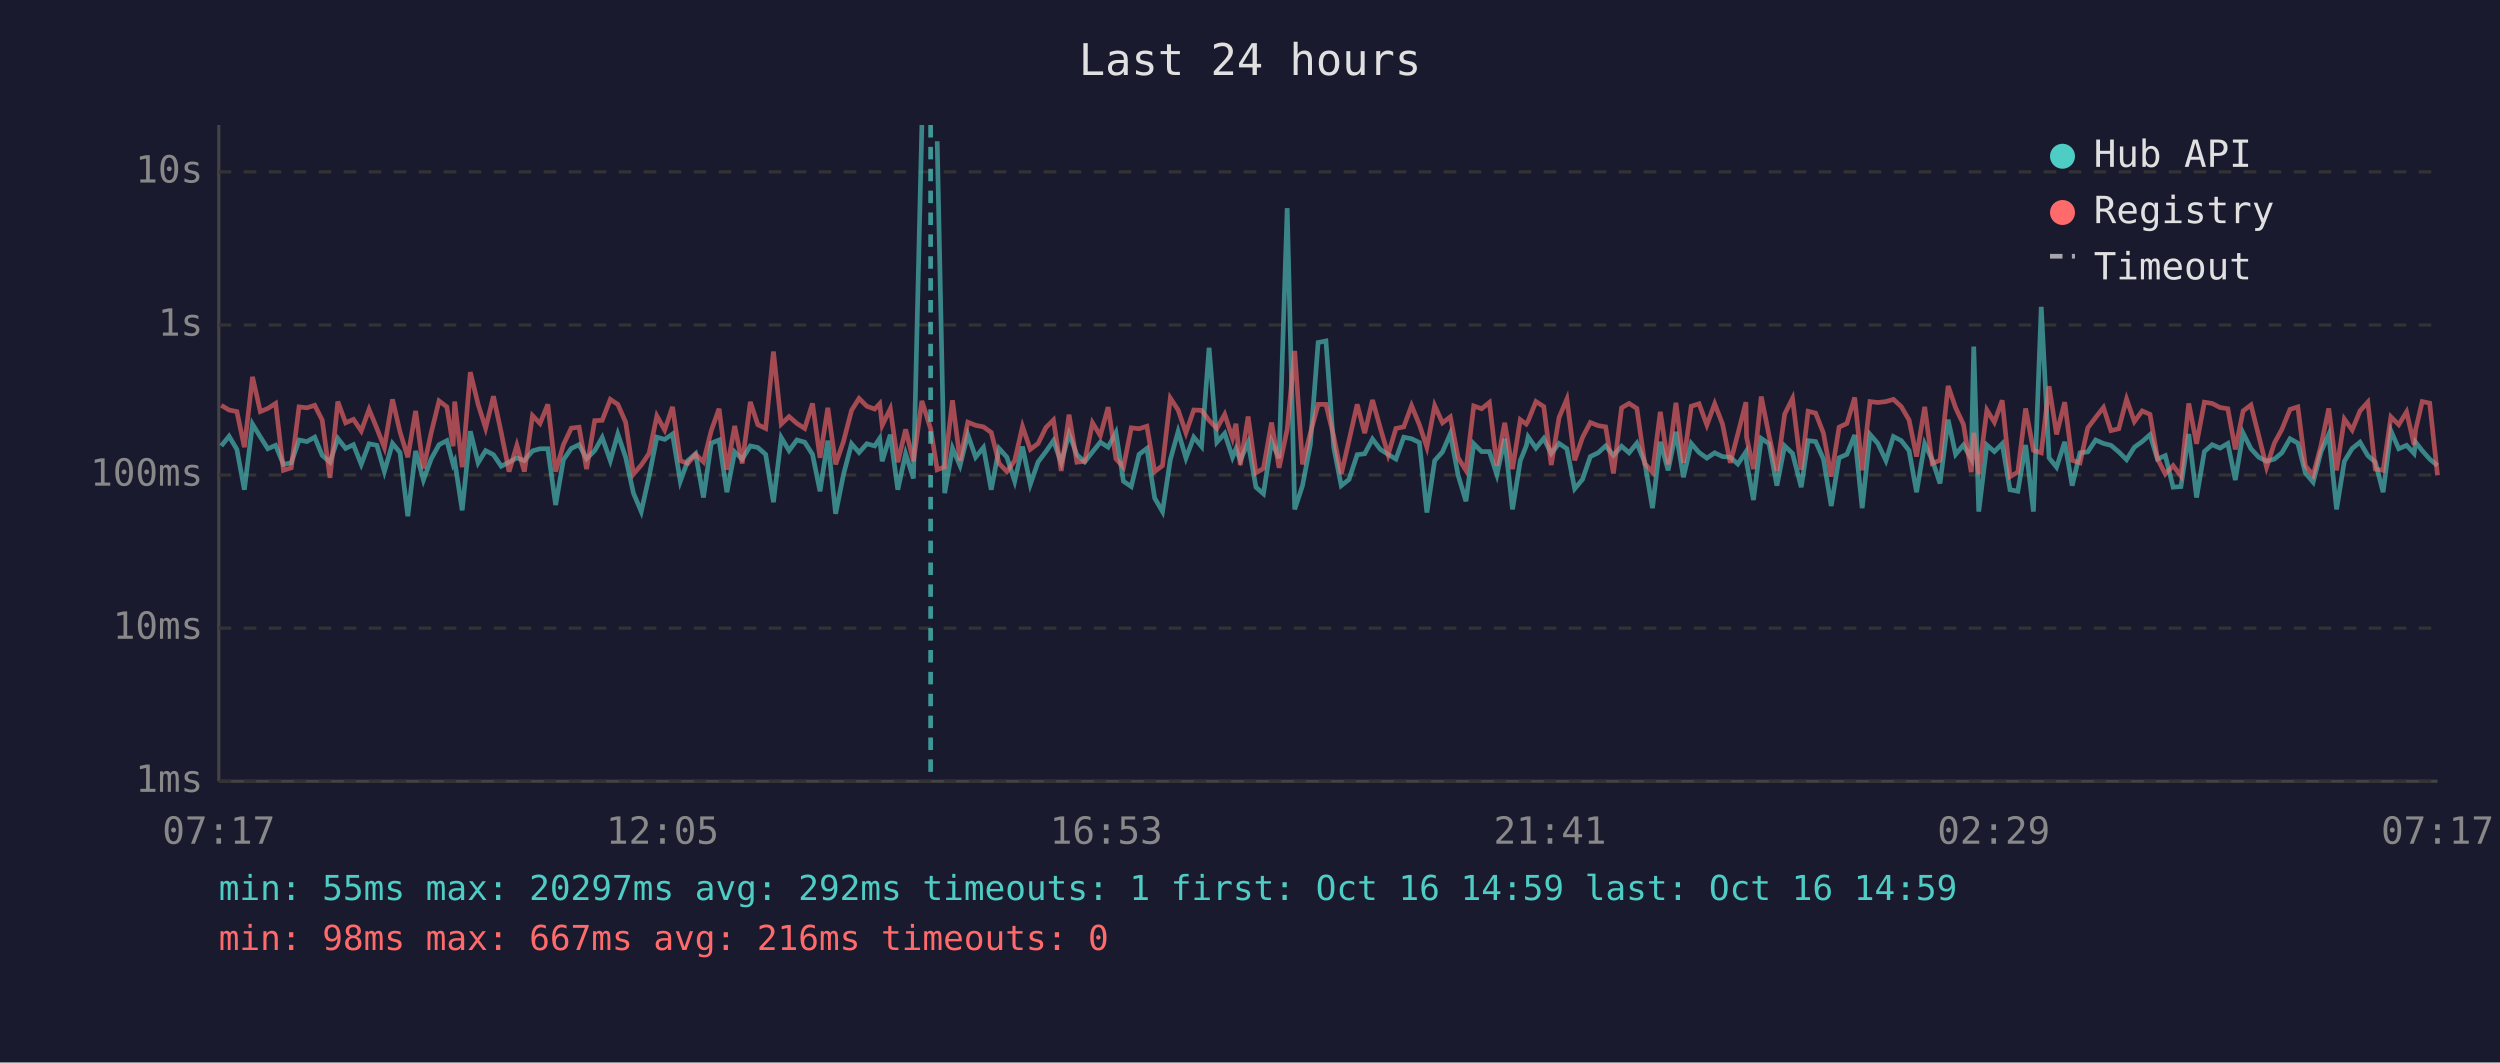
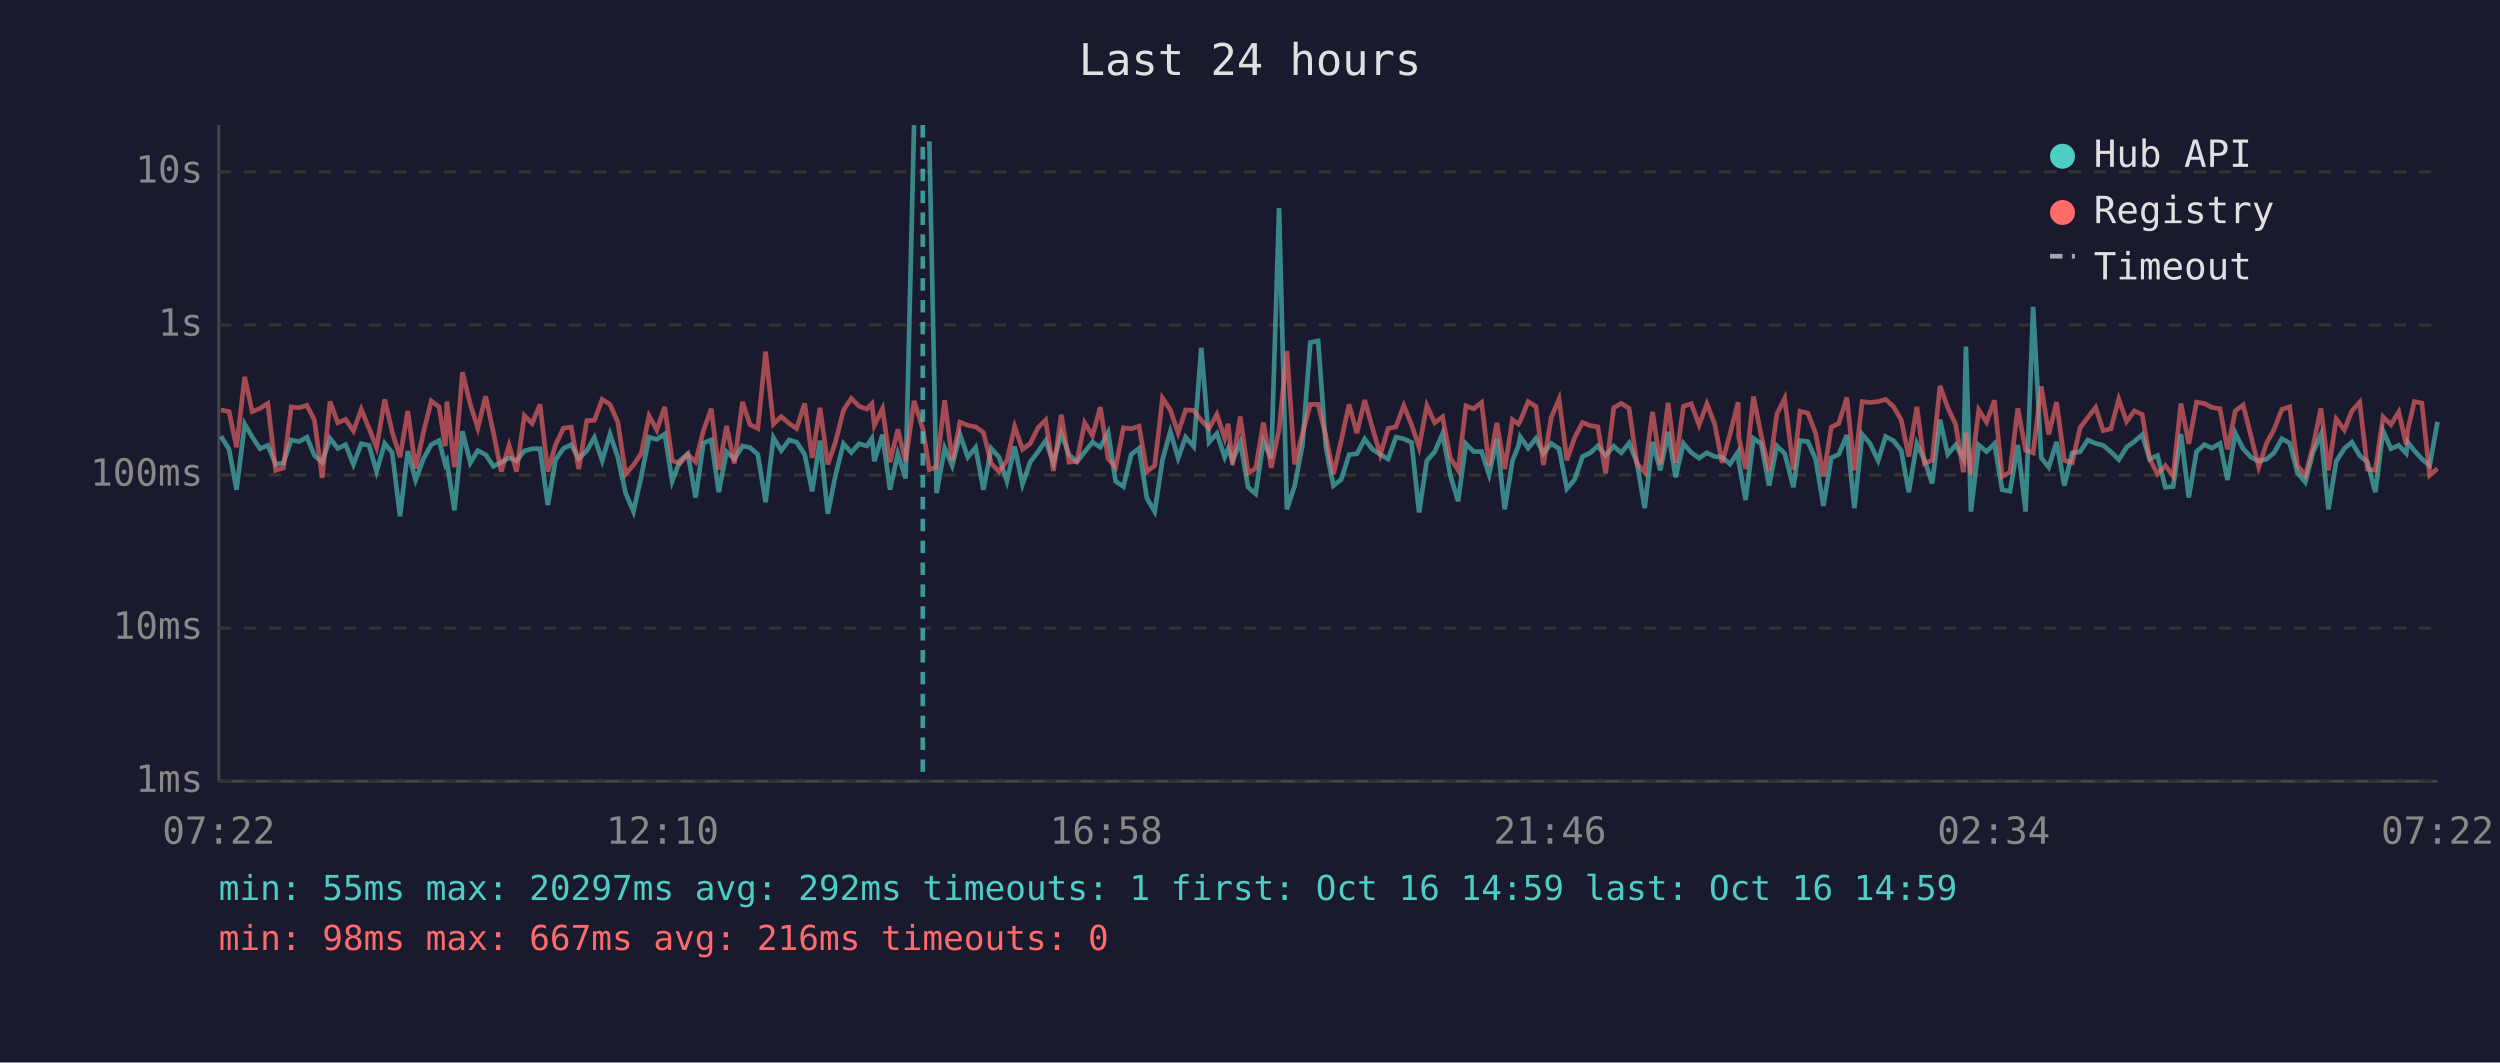
<svg xmlns="http://www.w3.org/2000/svg" viewBox="0 0 800 340" font-family="monospace" font-size="12">
  <rect width="800" height="340" fill="#1a1a2e" />
  <text x="400" y="24" fill="#e0e0e0" font-size="14" text-anchor="middle">Last 24 hours</text>
  <line x1="70" y1="40" x2="70" y2="250" stroke="#444" stroke-width="1" />
  <line x1="70" y1="250" x2="780" y2="250" stroke="#444" stroke-width="1" />
  <line x1="70" y1="250" x2="780" y2="250" stroke="#333" stroke-width="1" stroke-dasharray="4" />
  <text x="65" y="250" fill="#888" text-anchor="end" dominant-baseline="middle">1ms</text>
  <line x1="70" y1="201" x2="780" y2="201" stroke="#333" stroke-width="1" stroke-dasharray="4" />
  <text x="65" y="201" fill="#888" text-anchor="end" dominant-baseline="middle">10ms</text>
  <line x1="70" y1="152" x2="780" y2="152" stroke="#333" stroke-width="1" stroke-dasharray="4" />
  <text x="65" y="152" fill="#888" text-anchor="end" dominant-baseline="middle">100ms</text>
  <line x1="70" y1="104" x2="780" y2="104" stroke="#333" stroke-width="1" stroke-dasharray="4" />
  <text x="65" y="104" fill="#888" text-anchor="end" dominant-baseline="middle">1s</text>
  <line x1="70" y1="55" x2="780" y2="55" stroke="#333" stroke-width="1" stroke-dasharray="4" />
  <text x="65" y="55" fill="#888" text-anchor="end" dominant-baseline="middle">10s</text>
-   <text x="70" y="270" fill="#888" text-anchor="middle">07:17</text>
-   <text x="212" y="270" fill="#888" text-anchor="middle">12:05</text>
-   <text x="354" y="270" fill="#888" text-anchor="middle">16:53</text>
-   <text x="496" y="270" fill="#888" text-anchor="middle">21:41</text>
-   <text x="638" y="270" fill="#888" text-anchor="middle">02:29</text>
-   <text x="780" y="270" fill="#888" text-anchor="middle">07:17</text>
-   <polyline points="70.8,142.7 73.3,139.6 75.8,143.8 78.2,156.7 80.8,135.7 83.3,139.8 85.7,143.6 88.2,142.5 90.7,148.6 93.2,148.1 95.7,140.8 98.2,141.3 100.7,139.9 103.1,145.7 105.6,147.9 108.1,140.3 110.6,143.5 113.1,142.3 115.6,148.6 118.1,142.0 120.6,142.5 123.0,150.9 125.6,141.9 128.0,144.8 130.5,165.2 133.0,144.3 135.5,153.6 138.0,146.8 140.5,142.3 143.0,141.0 145.0,148.6 145.5,147.6 147.9,163.3 150.5,138.0 153.0,148.1 155.4,144.2 157.9,145.5 160.4,149.2 162.9,147.9 165.4,146.5 167.8,147.4 170.4,144.3 172.8,143.6 175.3,143.6 177.8,161.6 180.3,147.1 182.8,143.5 185.3,142.3 187.7,146.8 190.3,144.2 192.7,140.0 195.3,147.4 197.7,138.9 200.2,146.3 202.7,157.8 205.2,163.7 207.7,152.5 210.2,139.9 212.7,140.6 215.2,138.9 217.7,154.0 220.1,147.4 222.6,145.2 225.1,159.2 227.6,141.8 230.1,140.8 232.6,157.5 235.1,144.6 237.5,146.9 240.1,142.7 242.5,143.2 245.0,145.4 247.5,160.7 250.0,140.0 252.5,144.2 255.0,140.8 257.5,141.5 260.0,145.4 262.4,157.2 264.9,141.0 267.4,164.4 269.9,151.9 272.5,142.0 274.9,144.8 277.4,142.0 279.9,142.7 281.5,140.3 282.3,147.6 284.9,139.1 287.3,156.7 289.8,145.2 292.3,153.1 295.0,40.0" fill="none" stroke="#4ecdc4" stroke-width="1.5" opacity="0.6" />
-   <polyline points="299.9,45.2 302.3,157.8 304.8,143.4 307.2,149.0 309.7,139.1 312.2,146.3 314.7,143.2 317.2,156.7 319.7,143.5 322.2,146.3 324.7,154.0 327.2,142.9 329.7,155.0 332.2,147.8 334.7,144.5 337.1,141.0 339.6,148.1 342.1,138.8 344.6,145.5 347.1,147.8 349.6,144.6 352.1,141.5 354.6,143.1 357.1,138.4 359.5,154.0 362.0,155.7 364.5,145.4 367.0,143.5 369.5,159.4 372.0,163.7 374.5,147.1 377.0,138.1 379.5,146.6 382.0,139.9 384.5,142.9 386.9,111.3 389.4,141.5 391.9,138.7 394.4,146.3 395.5,143.6 396.9,147.3 399.4,141.6 401.9,155.9 404.3,158.0 406.9,141.3 409.3,146.6 411.9,66.6 414.3,163.0 416.8,155.4 419.3,142.3 421.8,109.6 424.3,109.1 426.8,143.2 429.2,155.4 431.7,153.4 434.3,145.5 436.7,145.2 439.2,140.5 441.7,143.8 444.2,145.4 446.7,146.9 449.2,139.9 451.7,140.4 454.2,141.6 456.6,164.0 459.1,147.4 461.6,144.6 464.1,138.8 466.6,152.1 469.1,160.4 471.6,142.0 474.1,144.5 476.6,144.5 479.0,151.9 481.5,140.4 484.0,163.0 486.5,147.4 488.4,142.7 489.0,139.8 491.5,143.4 494.0,140.3 496.4,145.1 498.9,141.9 501.4,143.6 503.9,156.4 506.4,153.4 508.9,146.1 511.4,144.9 513.8,142.7 516.3,145.7 518.9,142.8 521.3,144.9 523.8,141.8 526.3,147.9 528.8,162.6 531.3,141.4 533.8,150.5 536.3,138.2 538.7,152.7 541.2,141.9 543.7,144.8 546.2,146.6 548.7,144.9 551.2,146.1 553.7,146.3 556.1,148.5 558.7,144.6 558.9,147.9 561.1,160.0 563.6,140.3 566.1,142.0 568.6,155.4 571.1,142.7 573.6,145.1 576.4,155.9 578.6,141.0 581.0,141.3 583.5,146.9 586.0,161.9 588.5,146.5 591.0,145.4 593.5,139.2 595.9,162.6 598.4,139.0 600.9,141.9 603.5,147.4 605.9,139.7 608.4,141.0 610.9,144.2 613.3,157.5 615.9,142.0 618.3,147.1 620.8,154.7 623.4,134.3 625.8,145.4 628.3,142.4 630.8,146.8 631.6,110.9 633.2,163.7 635.8,142.4 638.2,144.5 640.7,142.0 643.2,156.7 645.7,157.2 648.2,142.4 650.7,163.7 653.2,98.2 655.7,146.5 658.1,149.5 660.7,141.4 663.1,155.4 665.6,144.9 668.1,144.6 670.6,140.8 673.1,141.9 675.5,142.5 678.0,144.6 680.5,147.1 683.0,143.1 685.5,141.3 688.0,139.1 690.4,146.9 692.9,145.8 695.4,155.9 697.9,155.7 700.4,138.9 702.9,159.2 705.4,144.5 707.9,142.3 710.4,143.4 712.9,141.9 715.3,153.6 717.8,138.6 720.3,143.6 722.8,146.3 725.3,147.6 727.8,146.9 730.2,144.9 732.8,140.4 735.3,141.8 737.7,151.3 740.2,154.3 742.7,144.6 745.2,139.0 747.7,163.0 750.2,147.6 752.7,143.5 755.2,141.5 757.7,145.8 760.1,147.9 762.6,157.5 765.1,137.9 767.6,143.6 770.1,142.5 772.5,145.1 773.0,141.5 775.1,144.2 777.5,146.9 780.0,149.0" fill="none" stroke="#4ecdc4" stroke-width="1.5" opacity="0.6" />
-   <polyline points="70.8,129.7 73.3,131.2 75.8,131.7 78.2,143.1 80.8,120.6 83.3,131.7 85.7,130.7 88.2,129.1 90.7,150.5 93.2,149.7 95.7,130.2 98.2,130.5 100.7,129.7 103.1,134.4 105.6,152.9 108.1,128.5 110.6,135.3 113.1,134.2 115.6,137.9 118.1,131.0 120.6,137.1 123.0,143.2 125.6,127.8 128.0,138.2 130.5,146.3 133.0,131.5 135.5,149.9 138.0,138.4 140.5,128.3 143.0,130.2 145.0,142.8 145.5,128.5 147.9,149.5 150.5,119.1 153.0,129.4 155.4,137.0 157.9,126.8 160.4,138.5 162.9,150.9 165.4,142.5 167.8,150.9 170.4,133.0 172.8,135.5 175.3,129.4 177.8,150.9 180.3,142.3 182.8,137.0 185.3,136.7 187.7,150.1 190.3,134.6 192.7,134.5 195.3,127.8 197.7,129.4 200.2,135.1 202.7,151.7 205.2,148.8 207.7,145.1 210.2,133.1 212.7,137.6 215.2,130.2 217.7,147.4 220.1,148.3 222.6,145.4 225.1,147.8 227.6,137.8 230.1,130.8 232.6,150.3 235.1,136.3 237.5,148.3 240.1,128.6 242.5,135.9 245.0,137.1 247.5,112.5 250.0,135.7 252.5,133.3 255.0,135.5 257.5,137.1 260.0,129.1 262.4,146.5 264.9,130.5 267.4,148.6 269.9,141.3 272.5,131.3 274.9,127.5 277.4,130.0 279.9,130.9 281.5,129.2 282.3,136.1 284.9,130.8 287.3,147.9 289.8,137.4 292.3,147.6 295.0,128.3 297.8,137.2 299.9,150.3 302.3,149.4 304.8,128.1 307.2,147.4 309.7,135.1 312.2,136.1 314.7,136.6 317.2,138.4 319.7,148.3 322.2,150.9 324.7,147.4 327.2,136.5 329.7,143.8 332.2,141.9 334.7,136.8 337.1,134.4 339.6,150.7 342.1,132.7 344.6,147.9 347.1,147.6 349.6,135.3 352.1,139.4 354.6,130.3 357.1,146.8 359.5,149.5 362.0,136.9 364.5,137.2 367.0,136.4 369.5,150.9 372.0,149.0 374.5,127.4 377.0,131.2 379.5,138.5 382.0,131.2 384.5,131.3 386.9,134.5 389.4,137.1 391.9,132.6 394.4,140.2 395.5,135.6 396.9,148.8 399.4,133.3 401.9,151.3 404.3,149.9 406.9,135.2 409.3,149.7 411.9,137.4 414.3,112.3 416.8,148.6 419.3,138.7 421.8,129.4 424.3,129.4 426.8,139.7 429.2,151.7 431.7,140.9 434.3,129.4 436.7,138.6 439.2,128.0 441.7,137.0 444.2,145.5 446.7,137.1 449.2,136.6 451.7,129.8 454.2,135.9 456.6,143.1 459.1,129.8 461.6,135.3 464.1,133.4 466.6,146.5 469.1,150.5 471.6,129.9 474.1,130.8 476.6,128.8 479.0,149.0 481.5,135.3 484.0,150.1 486.5,134.3 488.4,135.7 489.0,134.7 491.5,128.5 494.0,130.1 496.4,148.8 498.9,133.6 501.4,127.7 503.9,147.3 506.4,140.0 508.9,135.2 511.4,136.2 513.8,136.6 516.3,151.5 518.9,130.5 521.3,129.1 523.8,130.7 526.3,148.3 528.8,151.1 531.3,131.8 533.8,148.6 536.3,128.9 538.7,148.1 541.2,130.0 543.7,129.2 546.2,136.0 548.7,129.2 551.2,135.7 553.7,148.1 556.1,138.9 558.7,128.7 558.9,139.9 561.1,150.1 563.6,126.9 566.1,139.4 568.6,150.7 571.1,132.5 573.6,127.5 576.4,150.3 578.6,131.6 581.0,132.2 583.5,138.6 586.0,152.5 588.5,136.7 591.0,135.5 593.5,127.2 595.9,150.5 598.4,128.5 600.9,128.8 603.5,128.5 605.9,127.8 608.4,130.1 610.9,134.4 613.3,146.1 615.9,130.2 618.3,148.3 620.8,147.3 623.4,123.5 625.8,130.5 628.3,135.8 630.8,151.1 631.6,138.5 633.2,151.7 635.8,131.2 638.2,135.1 640.7,128.1 643.2,152.5 645.7,151.1 648.2,130.7 650.7,144.1 653.2,144.9 655.7,123.6 658.1,139.0 660.7,128.7 663.1,147.3 665.6,148.1 668.1,136.9 670.6,133.6 673.1,130.4 675.5,137.8 678.0,137.2 680.5,127.7 683.0,134.9 685.5,131.5 688.0,132.6 690.4,146.8 692.9,151.7 695.4,149.0 697.9,152.3 700.4,129.1 702.9,142.0 705.4,128.7 707.9,129.1 710.4,130.4 712.9,130.8 715.3,143.8 717.8,131.5 720.3,129.6 722.8,139.5 725.3,149.5 727.8,141.8 730.2,137.4 732.8,131.0 735.3,130.2 737.7,149.0 740.2,152.1 742.7,142.7 745.2,130.7 747.7,150.5 750.2,134.1 752.7,137.6 755.2,131.5 757.7,128.7 760.1,150.1 762.6,150.5 765.1,133.4 767.6,135.9 770.1,131.8 772.5,142.3 773.0,137.5 775.1,128.5 777.5,129.0 780.0,152.1" fill="none" stroke="#ff6b6b" stroke-width="1.5" opacity="0.6" />
-   <line x1="297.8" y1="40" x2="297.8" y2="250" stroke="#4ecdc4" stroke-width="1.5" stroke-dasharray="4,3" opacity="0.7" />
+   <text x="70" y="270" fill="#888" text-anchor="middle">07:22</text>
+   <text x="212" y="270" fill="#888" text-anchor="middle">12:10</text>
+   <text x="354" y="270" fill="#888" text-anchor="middle">16:58</text>
+   <text x="496" y="270" fill="#888" text-anchor="middle">21:46</text>
+   <text x="638" y="270" fill="#888" text-anchor="middle">02:34</text>
+   <text x="780" y="270" fill="#888" text-anchor="middle">07:22</text>
+   <polyline points="70.7,139.6 73.3,143.8 75.7,156.7 78.3,135.7 80.7,139.8 83.2,143.6 85.7,142.5 88.2,148.6 90.7,148.1 93.2,140.8 95.7,141.3 98.2,139.9 100.6,145.7 103.1,147.9 105.6,140.3 108.1,143.5 110.6,142.3 113.1,148.6 115.6,142.0 118.1,142.5 120.5,150.9 123.1,141.9 125.5,144.8 128.0,165.2 130.5,144.3 133.0,153.6 135.5,146.8 138.0,142.3 140.5,141.0 142.5,148.6 143.0,147.6 145.4,163.3 148.0,138.0 150.5,148.1 152.9,144.2 155.4,145.5 157.9,149.2 160.4,147.9 162.9,146.5 165.3,147.4 167.8,144.3 170.3,143.6 172.8,143.6 175.3,161.6 177.8,147.1 180.3,143.5 182.8,142.3 185.2,146.8 187.8,144.2 190.2,140.0 192.7,147.4 195.2,138.9 197.7,146.3 200.2,157.8 202.7,163.7 205.2,152.5 207.7,139.9 210.2,140.6 212.7,138.9 215.1,154.0 217.6,147.4 220.1,145.2 222.6,159.2 225.1,141.8 227.6,140.8 230.0,157.5 232.5,144.6 235.0,146.9 237.6,142.7 240.0,143.2 242.5,145.4 245.0,160.7 247.5,140.0 250.0,144.2 252.5,140.8 254.9,141.5 257.5,145.4 259.9,157.2 262.4,141.0 264.9,164.4 267.4,151.9 269.9,142.0 272.4,144.8 274.9,142.0 277.4,142.7 279.0,140.3 279.8,147.6 282.4,139.1 284.8,156.7 287.3,145.2 289.8,153.1 292.5,40.0" fill="none" stroke="#4ecdc4" stroke-width="1.5" opacity="0.6" />
+   <polyline points="297.4,45.2 299.7,157.8 302.3,143.4 304.7,149.0 307.2,139.1 309.7,146.3 312.2,143.2 314.7,156.7 317.2,143.5 319.7,146.3 322.2,154.0 324.7,142.9 327.2,155.0 329.7,147.8 332.2,144.5 334.6,141.0 337.1,148.1 339.6,138.8 342.1,145.5 344.6,147.8 347.1,144.6 349.6,141.5 352.1,143.1 354.6,138.4 357.0,154.0 359.5,155.7 362.0,145.4 364.5,143.5 367.0,159.4 369.5,163.7 372.0,147.1 374.5,138.1 377.0,146.6 379.4,139.9 382.0,142.9 384.4,111.3 386.9,141.5 389.4,138.7 391.9,146.3 393.0,143.6 394.4,147.3 396.9,141.6 399.4,155.9 401.8,158.0 404.3,141.3 406.8,146.6 409.3,66.6 411.8,163.0 414.3,155.4 416.8,142.3 419.3,109.6 421.8,109.1 424.3,143.2 426.7,155.4 429.2,153.4 431.7,145.5 434.2,145.2 436.7,140.5 439.2,143.8 441.7,145.4 444.2,146.9 446.7,139.9 449.2,140.4 451.7,141.6 454.1,164.0 456.6,147.4 459.1,144.6 461.6,138.8 464.1,152.1 466.6,160.4 469.1,142.0 471.6,144.5 474.1,144.5 476.5,151.9 479.0,140.4 481.5,163.0 484.0,147.4 485.9,142.7 486.5,139.8 489.0,143.4 491.5,140.3 493.9,145.1 496.4,141.9 498.9,143.6 501.4,156.4 503.9,153.4 506.4,146.1 508.9,144.9 511.3,142.7 513.8,145.7 516.4,142.8 518.8,144.9 521.3,141.8 523.8,147.9 526.3,162.6 528.8,141.4 531.3,150.5 533.8,138.2 536.2,152.7 538.7,141.9 541.2,144.8 543.7,146.6 546.2,144.9 548.7,146.1 551.1,146.3 553.6,148.5 556.2,144.6 556.4,147.9 558.6,160.0 561.1,140.3 563.6,142.0 566.1,155.4 568.6,142.7 571.1,145.1 573.9,155.9 576.0,141.0 578.5,141.3 581.0,146.9 583.5,161.9 586.0,146.5 588.4,145.4 591.0,139.2 593.4,162.6 595.9,139.0 598.4,141.9 601.0,147.4 603.4,139.7 605.9,141.0 608.4,144.2 610.8,157.5 613.4,142.0 615.8,147.1 618.3,154.7 620.8,134.3 623.3,145.4 625.8,142.4 628.3,146.8 629.1,110.9 630.7,163.7 633.2,142.4 635.7,144.5 638.2,142.0 640.7,156.7 643.2,157.2 645.7,142.4 648.2,163.7 650.6,98.2 653.2,146.5 655.6,149.5 658.1,141.4 660.6,155.4 663.1,144.9 665.6,144.6 668.1,140.8 670.6,141.9 673.0,142.5 675.5,144.6 678.0,147.1 680.5,143.1 683.0,141.3 685.5,139.1 687.9,146.9 690.4,145.8 692.9,155.9 695.4,155.7 697.9,138.9 700.4,159.2 702.9,144.5 705.4,142.3 707.8,143.4 710.4,141.9 712.8,153.6 715.3,138.6 717.8,143.6 720.3,146.3 722.8,147.6 725.3,146.9 727.7,144.9 730.2,140.4 732.7,141.8 735.2,151.3 737.7,154.3 740.2,144.6 742.7,139.0 745.1,163.0 747.6,147.6 750.2,143.5 752.6,141.5 755.1,145.8 757.6,147.9 760.1,157.5 762.6,137.9 765.1,143.6 767.6,142.5 770.0,145.1 770.5,141.5 772.6,144.2 775.0,146.9 777.5,149.0 780.0,135.0" fill="none" stroke="#4ecdc4" stroke-width="1.5" opacity="0.6" />
+   <polyline points="70.7,131.2 73.3,131.7 75.7,143.1 78.3,120.6 80.7,131.7 83.2,130.7 85.7,129.1 88.2,150.5 90.7,149.7 93.2,130.2 95.7,130.5 98.2,129.7 100.6,134.4 103.1,152.9 105.6,128.5 108.1,135.3 110.6,134.2 113.1,137.9 115.6,131.0 118.1,137.1 120.5,143.2 123.1,127.8 125.5,138.2 128.0,146.3 130.5,131.5 133.0,149.9 135.5,138.4 138.0,128.3 140.5,130.2 142.5,142.8 143.0,128.5 145.4,149.5 148.0,119.1 150.5,129.4 152.9,137.0 155.4,126.8 157.9,138.5 160.4,150.9 162.9,142.5 165.3,150.9 167.8,133.0 170.3,135.5 172.8,129.4 175.3,150.9 177.8,142.3 180.3,137.0 182.8,136.7 185.2,150.1 187.8,134.6 190.2,134.5 192.7,127.8 195.2,129.4 197.7,135.1 200.2,151.7 202.7,148.8 205.2,145.1 207.7,133.1 210.2,137.6 212.7,130.2 215.1,147.4 217.6,148.3 220.1,145.4 222.6,147.8 225.1,137.8 227.6,130.8 230.0,150.3 232.5,136.3 235.0,148.3 237.6,128.6 240.0,135.9 242.5,137.1 245.0,112.5 247.5,135.7 250.0,133.3 252.5,135.5 254.9,137.1 257.5,129.1 259.9,146.5 262.4,130.5 264.9,148.6 267.4,141.3 269.9,131.3 272.4,127.5 274.9,130.0 277.4,130.9 279.0,129.2 279.8,136.1 282.4,130.8 284.8,147.9 287.3,137.4 289.8,147.6 292.5,128.3 295.3,137.2 297.4,150.3 299.7,149.4 302.3,128.1 304.7,147.4 307.2,135.1 309.7,136.1 312.2,136.6 314.7,138.4 317.2,148.3 319.7,150.9 322.2,147.4 324.7,136.5 327.2,143.8 329.7,141.9 332.2,136.8 334.6,134.4 337.1,150.7 339.6,132.7 342.1,147.9 344.6,147.6 347.1,135.3 349.6,139.4 352.1,130.3 354.6,146.8 357.0,149.5 359.5,136.9 362.0,137.2 364.5,136.4 367.0,150.9 369.5,149.0 372.0,127.4 374.5,131.2 377.0,138.5 379.4,131.2 382.0,131.3 384.4,134.5 386.9,137.1 389.4,132.6 391.9,140.2 393.0,135.6 394.4,148.8 396.9,133.3 399.4,151.3 401.8,149.9 404.3,135.2 406.8,149.7 409.3,137.4 411.8,112.3 414.3,148.6 416.8,138.7 419.3,129.4 421.8,129.4 424.3,139.7 426.7,151.7 429.2,140.9 431.7,129.4 434.2,138.6 436.7,128.0 439.2,137.0 441.7,145.5 444.2,137.1 446.7,136.6 449.2,129.8 451.7,135.9 454.1,143.1 456.6,129.8 459.1,135.3 461.6,133.4 464.1,146.5 466.6,150.5 469.1,129.9 471.6,130.8 474.1,128.8 476.5,149.0 479.0,135.3 481.5,150.1 484.0,134.3 485.9,135.7 486.5,134.7 489.0,128.5 491.5,130.1 493.9,148.8 496.4,133.6 498.9,127.7 501.4,147.3 503.9,140.0 506.4,135.2 508.9,136.2 511.3,136.6 513.8,151.5 516.4,130.5 518.8,129.1 521.3,130.7 523.8,148.3 526.3,151.1 528.8,131.8 531.3,148.6 533.8,128.9 536.2,148.1 538.7,130.0 541.2,129.2 543.7,136.0 546.2,129.2 548.7,135.7 551.1,148.1 553.6,138.9 556.2,128.7 556.4,139.9 558.6,150.1 561.1,126.9 563.6,139.4 566.1,150.7 568.6,132.5 571.1,127.5 573.9,150.3 576.0,131.6 578.5,132.2 581.0,138.6 583.5,152.5 586.0,136.7 588.4,135.5 591.0,127.2 593.4,150.5 595.9,128.5 598.4,128.8 601.0,128.5 603.4,127.8 605.9,130.1 608.4,134.4 610.8,146.1 613.4,130.2 615.8,148.3 618.3,147.3 620.8,123.5 623.3,130.5 625.8,135.8 628.3,151.1 629.1,138.5 630.7,151.7 633.2,131.2 635.7,135.1 638.2,128.1 640.7,152.5 643.2,151.1 645.7,130.7 648.2,144.1 650.6,144.9 653.2,123.6 655.6,139.0 658.1,128.7 660.6,147.3 663.1,148.1 665.6,136.9 668.1,133.6 670.6,130.4 673.0,137.8 675.5,137.2 678.0,127.7 680.5,134.9 683.0,131.5 685.5,132.6 687.9,146.8 690.4,151.7 692.9,149.0 695.4,152.3 697.9,129.1 700.4,142.0 702.9,128.7 705.4,129.1 707.8,130.4 710.4,130.8 712.8,143.8 715.3,131.5 717.8,129.6 720.3,139.5 722.8,149.5 725.3,141.8 727.7,137.4 730.2,131.0 732.7,130.2 735.2,149.0 737.7,152.1 740.2,142.7 742.7,130.7 745.1,150.5 747.6,134.1 750.2,137.6 752.6,131.5 755.1,128.7 757.6,150.1 760.1,150.5 762.6,133.4 765.1,135.9 767.6,131.8 770.0,142.3 770.5,137.5 772.6,128.5 775.0,129.0 777.5,152.1 780.0,149.9" fill="none" stroke="#ff6b6b" stroke-width="1.5" opacity="0.6" />
+   <line x1="295.3" y1="40" x2="295.3" y2="250" stroke="#4ecdc4" stroke-width="1.5" stroke-dasharray="4,3" opacity="0.7" />
  <circle cx="660" cy="50" r="4" fill="#4ecdc4" />
  <text x="670" y="50" fill="#e0e0e0" dominant-baseline="middle">Hub API</text>
  <circle cx="660" cy="68" r="4" fill="#ff6b6b" />
  <text x="670" y="68" fill="#e0e0e0" dominant-baseline="middle">Registry</text>
  <line x1="656" y1="82" x2="664" y2="82" stroke="#e0e0e0" stroke-width="1.5" stroke-dasharray="4,3" opacity="0.7" />
  <text x="670" y="86" fill="#e0e0e0" dominant-baseline="middle">Timeout</text>
  <text x="70" y="288" fill="#4ecdc4" font-size="11">min: 55ms  max: 20297ms  avg: 292ms  timeouts: 1  first: Oct 16 14:59  last: Oct 16 14:59</text>
  <text x="70" y="304" fill="#ff6b6b" font-size="11">min: 98ms  max: 667ms  avg: 216ms  timeouts: 0</text>
</svg>
